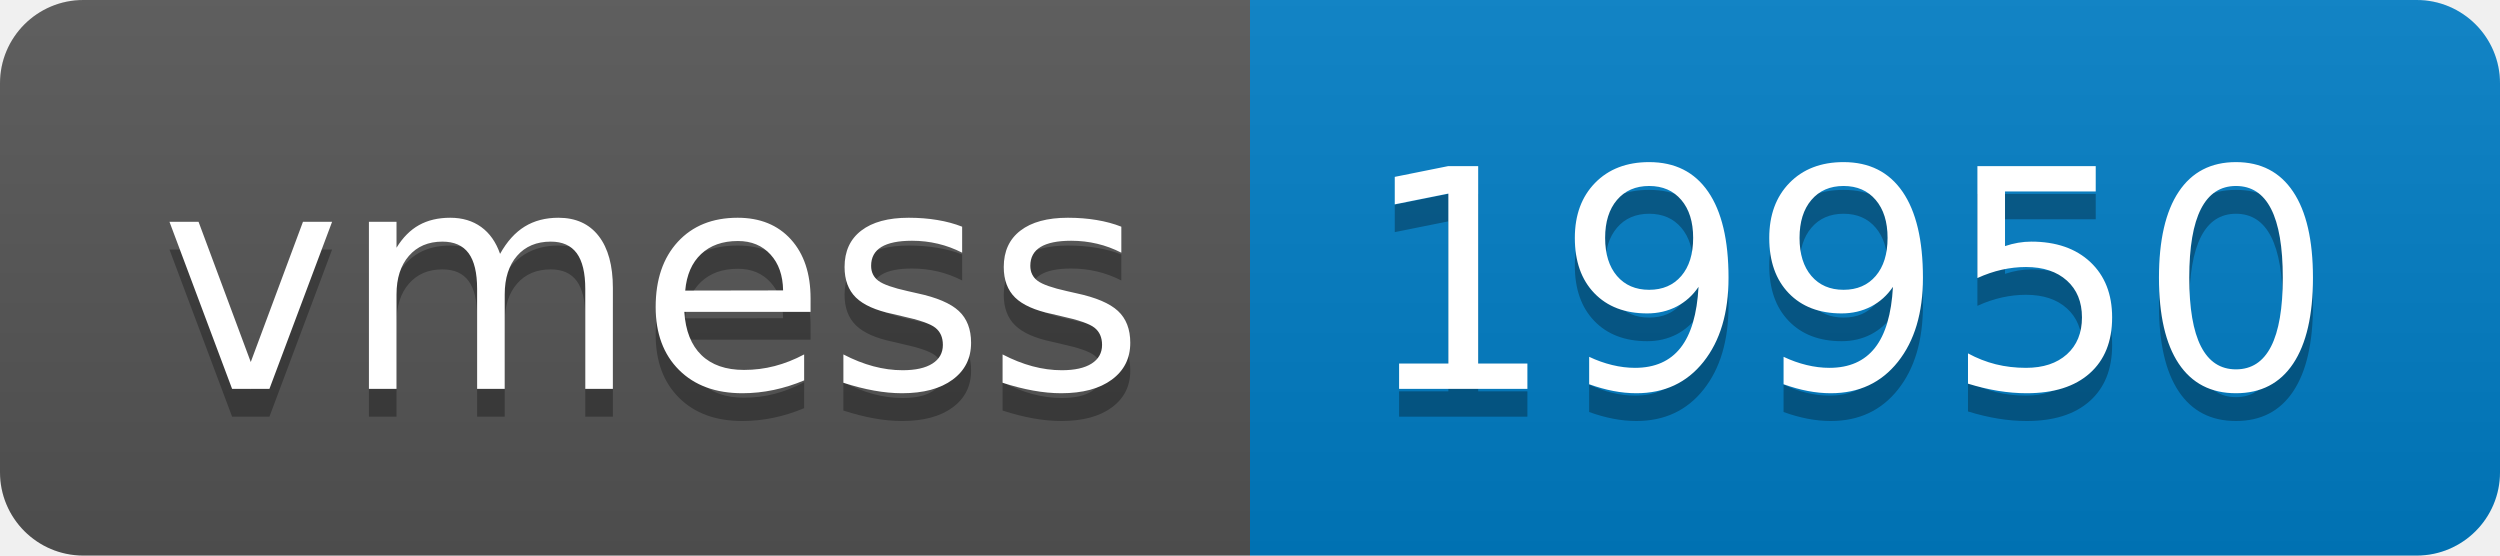
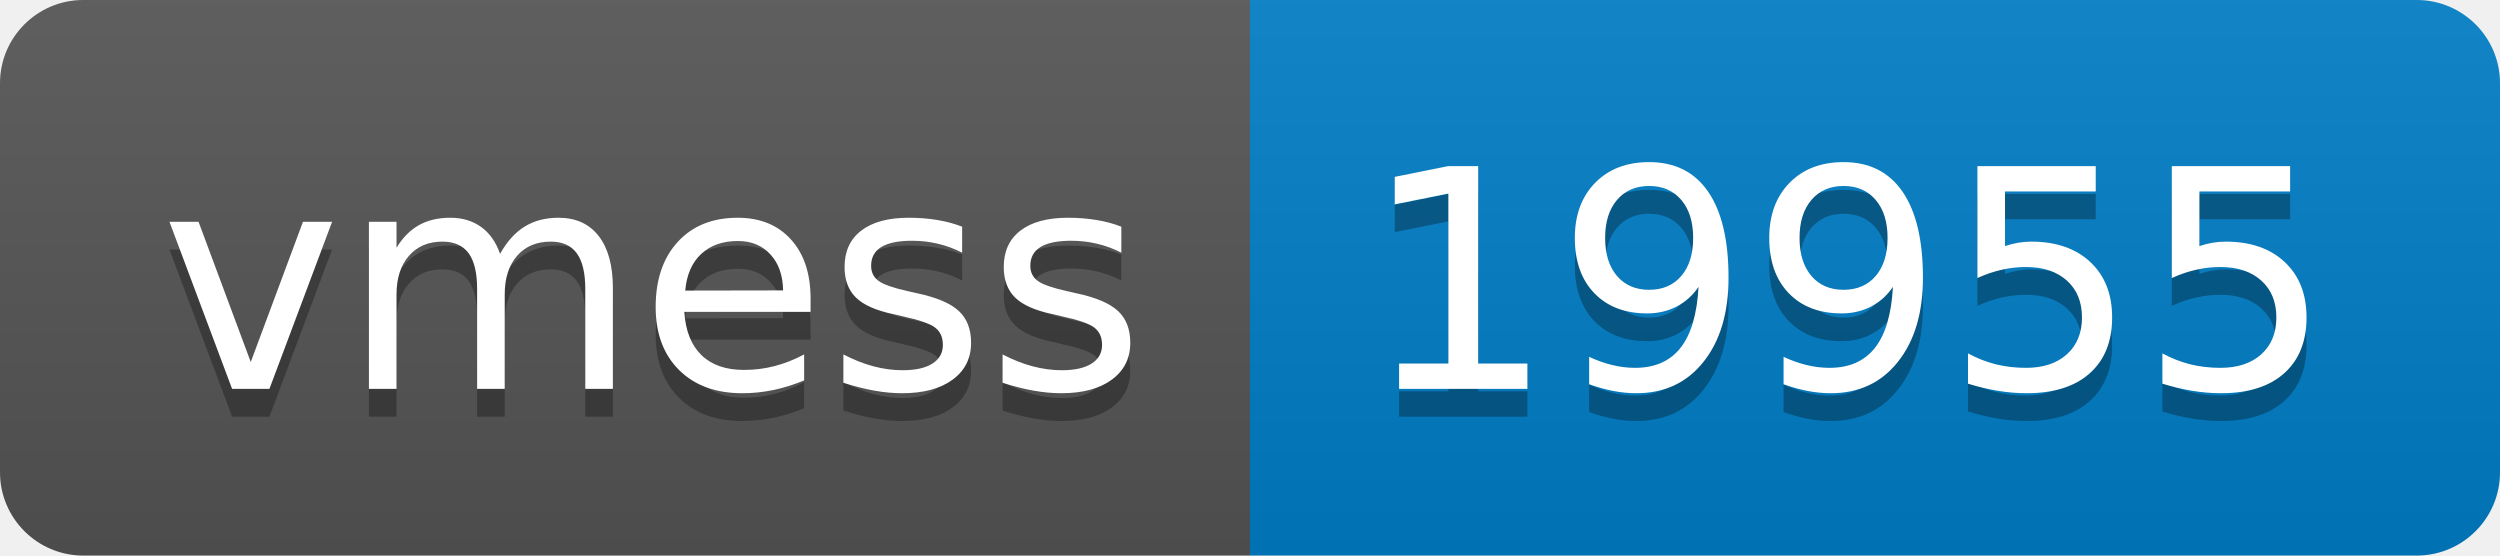
- <svg xmlns="http://www.w3.org/2000/svg" width="90" height="20" role="img" aria-label="vmess: 19950">
+ <svg xmlns="http://www.w3.org/2000/svg" width="90" height="20" role="img" aria-label="vmess: 19955">
  <linearGradient id="s" x2="0" y2="100%">
    <stop offset="0" stop-color="#bbb" stop-opacity=".1" />
    <stop offset="1" stop-opacity=".1" />
  </linearGradient>
  <clipPath id="r">
    <rect width="90" height="20" rx="3" fill="#fff" />
  </clipPath>
  <g clip-path="url(#r)">
    <rect width="45" height="20" fill="#555" />
    <rect x="45" width="45" height="20" fill="#007ec6" />
    <rect width="90" height="20" fill="url(#s)" />
  </g>
  <g fill="#fff" text-anchor="middle" font-family="Verdana,Geneva,DejaVu Sans,sans-serif" text-rendering="geometricPrecision" font-size="110">
    <text aria-hidden="true" x="235" y="150" fill="#010101" fill-opacity=".3" transform="scale(.1)" textLength="350">vmess</text>
    <text x="235" y="140" transform="scale(.1)" fill="#fff" textLength="350">vmess</text>
-     <text aria-hidden="true" x="665" y="150" fill="#010101" fill-opacity=".3" transform="scale(.1)" textLength="350">19950</text>
-     <text x="665" y="140" transform="scale(.1)" fill="#fff" textLength="350">19950</text>
+     <text aria-hidden="true" x="665" y="150" fill="#010101" fill-opacity=".3" transform="scale(.1)" textLength="350">19955</text>
+     <text x="665" y="140" transform="scale(.1)" fill="#fff" textLength="350">19955</text>
  </g>
</svg>
